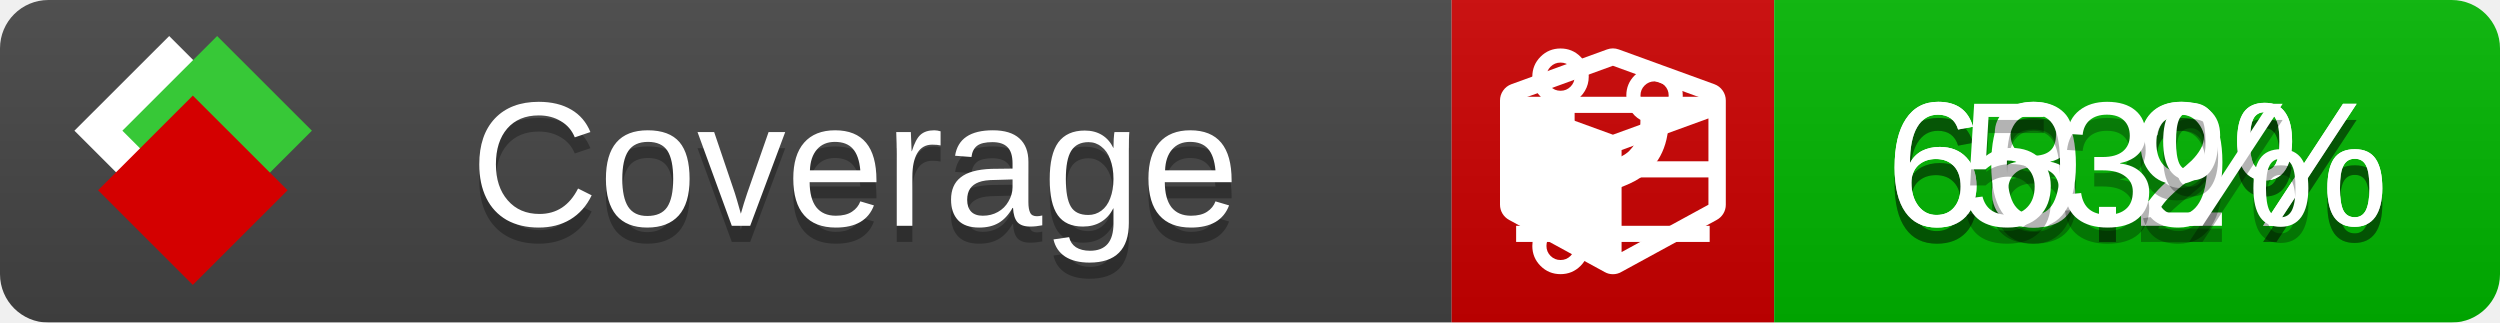
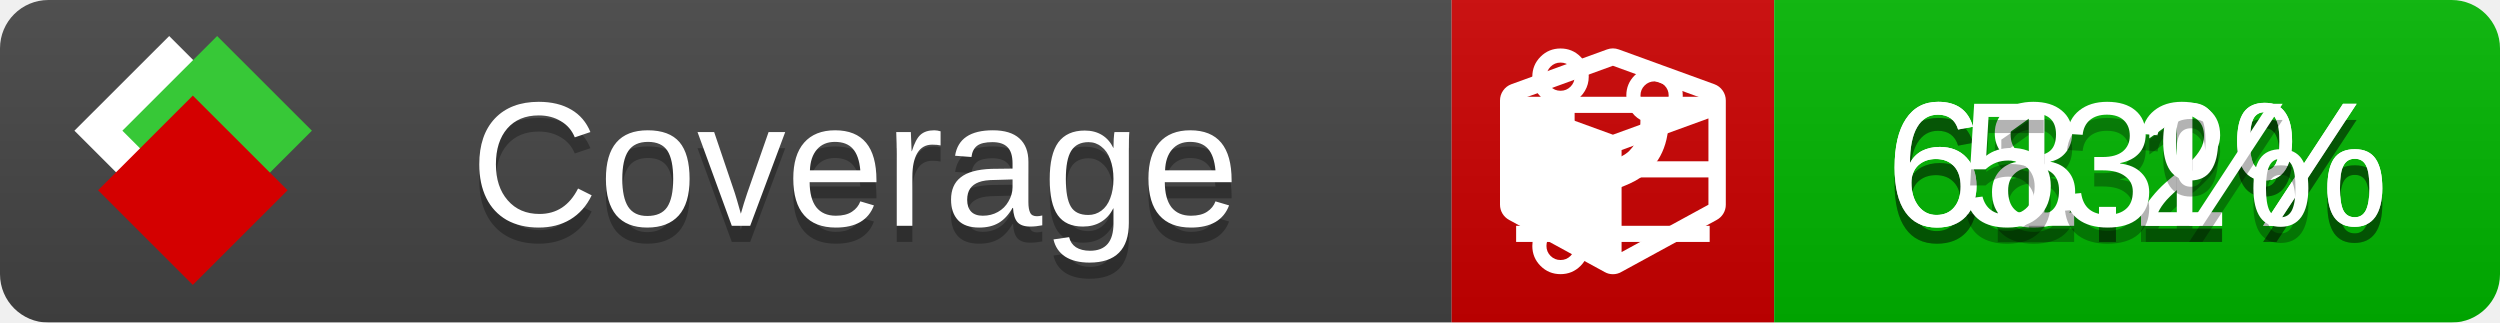
<svg xmlns="http://www.w3.org/2000/svg" xmlns:xlink="http://www.w3.org/1999/xlink" width="155" height="20">
  <style type="text/css">
          
            @keyframes fade1 {
                0% { visibility: visible; opacity: 1; }
               27% { visibility: visible; opacity: 1; }
               33% { visibility: hidden; opacity: 0; }
               60% { visibility: hidden; opacity: 0; }
               66% { visibility: hidden; opacity: 0; }
               93% { visibility: hidden; opacity: 0; }
              100% { visibility: visible; opacity: 1; }
            }
            @keyframes fade2 {
                0% { visibility: hidden; opacity: 0; }
               27% { visibility: hidden; opacity: 0; }
               33% { visibility: visible; opacity: 1; }
               60% { visibility: visible; opacity: 1; }
               66% { visibility: hidden; opacity: 0; }
               93% { visibility: hidden; opacity: 0; }
              100% { visibility: hidden; opacity: 0; }
            }
            @keyframes fade3 {
                0% { visibility: hidden; opacity: 0; }
               27% { visibility: hidden; opacity: 0; }
               33% { visibility: hidden; opacity: 0; }
               60% { visibility: hidden; opacity: 0; }
               66% { visibility: visible; opacity: 1; }
               93% { visibility: visible; opacity: 1; }
              100% { visibility: hidden; opacity: 0; }
            }
            .linecoverage {
                animation-duration: 15s;
                animation-name: fade1;
                animation-iteration-count: infinite;
            }
            .branchcoverage {
                animation-duration: 15s;
                animation-name: fade2;
                animation-iteration-count: infinite;
            }
            .methodcoverage {
                animation-duration: 15s;
                animation-name: fade3;
                animation-iteration-count: infinite;
            }
          
    </style>
  <defs>
    <linearGradient id="gradient" x2="0" y2="100%">
      <stop offset="0" stop-color="#bbb" stop-opacity=".1" />
      <stop offset="1" stop-opacity=".1" />
    </linearGradient>
    <linearGradient id="c">
      <stop offset="0" stop-color="#d40000" />
      <stop offset="1" stop-color="#ff2a2a" />
    </linearGradient>
    <linearGradient id="a">
      <stop offset="0" stop-color="#e0e0de" />
      <stop offset="1" stop-color="#fff" />
    </linearGradient>
    <linearGradient id="b">
      <stop offset="0" stop-color="#37c837" />
      <stop offset="1" stop-color="#217821" />
    </linearGradient>
    <linearGradient xlink:href="#a" id="e" x1="106.44" x2="69.96" y1="-11.96" y2="-46.84" gradientTransform="matrix(-.8426 -.00045 -.00045 -.8426 -94.27 -75.82)" gradientUnits="userSpaceOnUse" />
    <linearGradient xlink:href="#b" id="f" x1="56.19" x2="77.97" y1="-23.45" y2="10.62" gradientTransform="matrix(.8426 .00045 .00045 .8426 94.27 75.82)" gradientUnits="userSpaceOnUse" />
    <linearGradient xlink:href="#c" id="g" x1="79.98" x2="132.9" y1="10.79" y2="10.79" gradientTransform="matrix(.8426 .00045 .00045 .8426 94.27 75.82)" gradientUnits="userSpaceOnUse" />
    <mask id="mask">
      <rect width="155" height="20" rx="3" fill="#fff" />
    </mask>
    <g id="icon" transform="matrix(.04486 0 0 .04481 -.48 -.63)">
      <rect width="52.92" height="52.92" x="-109.72" y="-27.13" fill="url(#e)" transform="rotate(-135)" />
      <rect width="52.92" height="52.92" x="70.19" y="-39.18" fill="url(#f)" transform="rotate(45)" />
      <rect width="52.92" height="52.92" x="80.05" y="-15.74" fill="url(#g)" transform="rotate(45)" />
    </g>
  </defs>
  <g mask="url(#mask)">
    <rect x="0" y="0" width="90" height="20" fill="#444" />
    <rect x="90" y="0" width="20" height="20" fill="#c00" />
    <rect x="110" y="0" width="45" height="20" fill="#00B600" />
    <rect x="0" y="0" width="155" height="20" fill="url(#gradient)" />
  </g>
  <g>
    <path class="linecoverage" stroke="#fff" d="M94 6.5 h12 M94 10.5 h12 M94 14.5 h12" />
    <path class="branchcoverage" fill="#fff" d="m 97.628,15.247 q 0,-0.364 -0.255,-0.619 -0.255,-0.255 -0.619,-0.255 -0.364,0 -0.619,0.255 -0.255,0.255 -0.255,0.619 0,0.364 0.255,0.619 0.255,0.255 0.619,0.255 0.364,0 0.619,-0.255 0.255,-0.255 0.255,-0.619 z m 0,-10.493 q 0,-0.364 -0.255,-0.619 -0.255,-0.255 -0.619,-0.255 -0.364,0 -0.619,0.255 -0.255,0.255 -0.255,0.619 0,0.364 0.255,0.619 0.255,0.255 0.619,0.255 0.364,0 0.619,-0.255 0.255,-0.255 0.255,-0.619 z m 5.83,1.166 q 0,-0.364 -0.255,-0.619 -0.255,-0.255 -0.619,-0.255 -0.364,0 -0.619,0.255 -0.255,0.255 -0.255,0.619 0,0.364 0.255,0.619 0.255,0.255 0.619,0.255 0.364,0 0.619,-0.255 0.255,-0.255 0.255,-0.619 z m 0.874,0 q 0,0.474 -0.237,0.879 -0.237,0.405 -0.638,0.633 -0.018,2.614 -2.059,3.771 -0.619,0.346 -1.849,0.738 -1.166,0.364 -1.544,0.647 -0.378,0.282 -0.378,0.911 l 0,0.237 q 0.401,0.228 0.638,0.633 0.237,0.405 0.237,0.879 0,0.729 -0.51,1.239 -0.51,0.51 -1.239,0.51 -0.729,0 -1.239,-0.51 -0.51,-0.51 -0.51,-1.239 0,-0.474 0.237,-0.879 0.237,-0.405 0.638,-0.633 l 0,-7.469 q -0.401,-0.228 -0.638,-0.633 -0.237,-0.405 -0.237,-0.879 0,-0.729 0.51,-1.239 0.51,-0.51 1.239,-0.51 0.729,0 1.239,0.51 0.51,0.51 0.51,1.239 0,0.474 -0.237,0.879 -0.237,0.405 -0.638,0.633 l 0,4.527 q 0.492,-0.237 1.403,-0.519 0.501,-0.155 0.797,-0.269 0.296,-0.114 0.642,-0.282 0.346,-0.169 0.537,-0.36 0.191,-0.191 0.369,-0.465 0.178,-0.273 0.255,-0.633 0.077,-0.36 0.077,-0.833 -0.401,-0.228 -0.638,-0.633 -0.237,-0.405 -0.237,-0.879 0,-0.729 0.51,-1.239 0.51,-0.51 1.239,-0.51 0.729,0 1.239,0.51 0.51,0.51 0.51,1.239 z" />
    <path class="methodcoverage" fill="#fff" d="m 100.538,15.629 5.385,-2.936 v -5.351 l -5.385,1.96 z M 100,8.351 105.873,6.214 100,4.077 94.127,6.214 Z m 7,-2.12 v 6.462 q 0,0.294 -0.151,0.547 -0.151,0.252 -0.412,0.395 l -5.923,3.231 q -0.236,0.135 -0.513,0.135 -0.278,0 -0.513,-0.135 l -5.923,-3.231 Q 93.303,13.492 93.151,13.239 93,12.987 93,12.692 v -6.462 q 0,-0.337 0.194,-0.614 0.194,-0.278 0.513,-0.395 l 5.923,-2.154 q 0.185,-0.067 0.37,-0.067 0.185,0 0.37,0.067 l 5.923,2.154 q 0.32,0.118 0.513,0.395 Q 107,5.894 107,6.231 Z" />
  </g>
  <g fill="#fff" text-anchor="middle" font-family="Verdana,Arial,Geneva,sans-serif" font-size="11">
    <a xlink:href="https://github.com/danielpalme/ReportGenerator" target="_top">
      <use xlink:href="#icon" transform="translate(3,1) scale(3.5)" />
    </a>
    <text x="53" y="15" fill="#010101" fill-opacity=".3">Coverage</text>
    <text x="53" y="14" fill="#fff">Coverage</text>
    <text class="linecoverage" x="132.5" y="15" fill="#010101" fill-opacity=".3">68.2%</text>
    <text class="linecoverage" x="132.5" y="14">68.2%</text>
-     <text class="branchcoverage" x="132.5" y="15" fill="#010101" fill-opacity=".3">60.9%</text>
-     <text class="branchcoverage" x="132.5" y="14">60.9%</text>
+     <text class="branchcoverage" x="132.5" y="15" fill="#010101" fill-opacity=".3">61.1%</text>
+     <text class="branchcoverage" x="132.5" y="14">61.1%</text>
    <text class="methodcoverage" x="132.5" y="15" fill="#010101" fill-opacity=".3">53%</text>
    <text class="methodcoverage" x="132.5" y="14">53%</text>
  </g>
  <g>
    <rect class="linecoverage" x="90" y="0" width="65" height="20" fill-opacity="0" />
    <rect class="branchcoverage" x="90" y="0" width="65" height="20" fill-opacity="0" />
    <rect class="methodcoverage" x="90" y="0" width="65" height="20" fill-opacity="0" />
  </g>
</svg>
